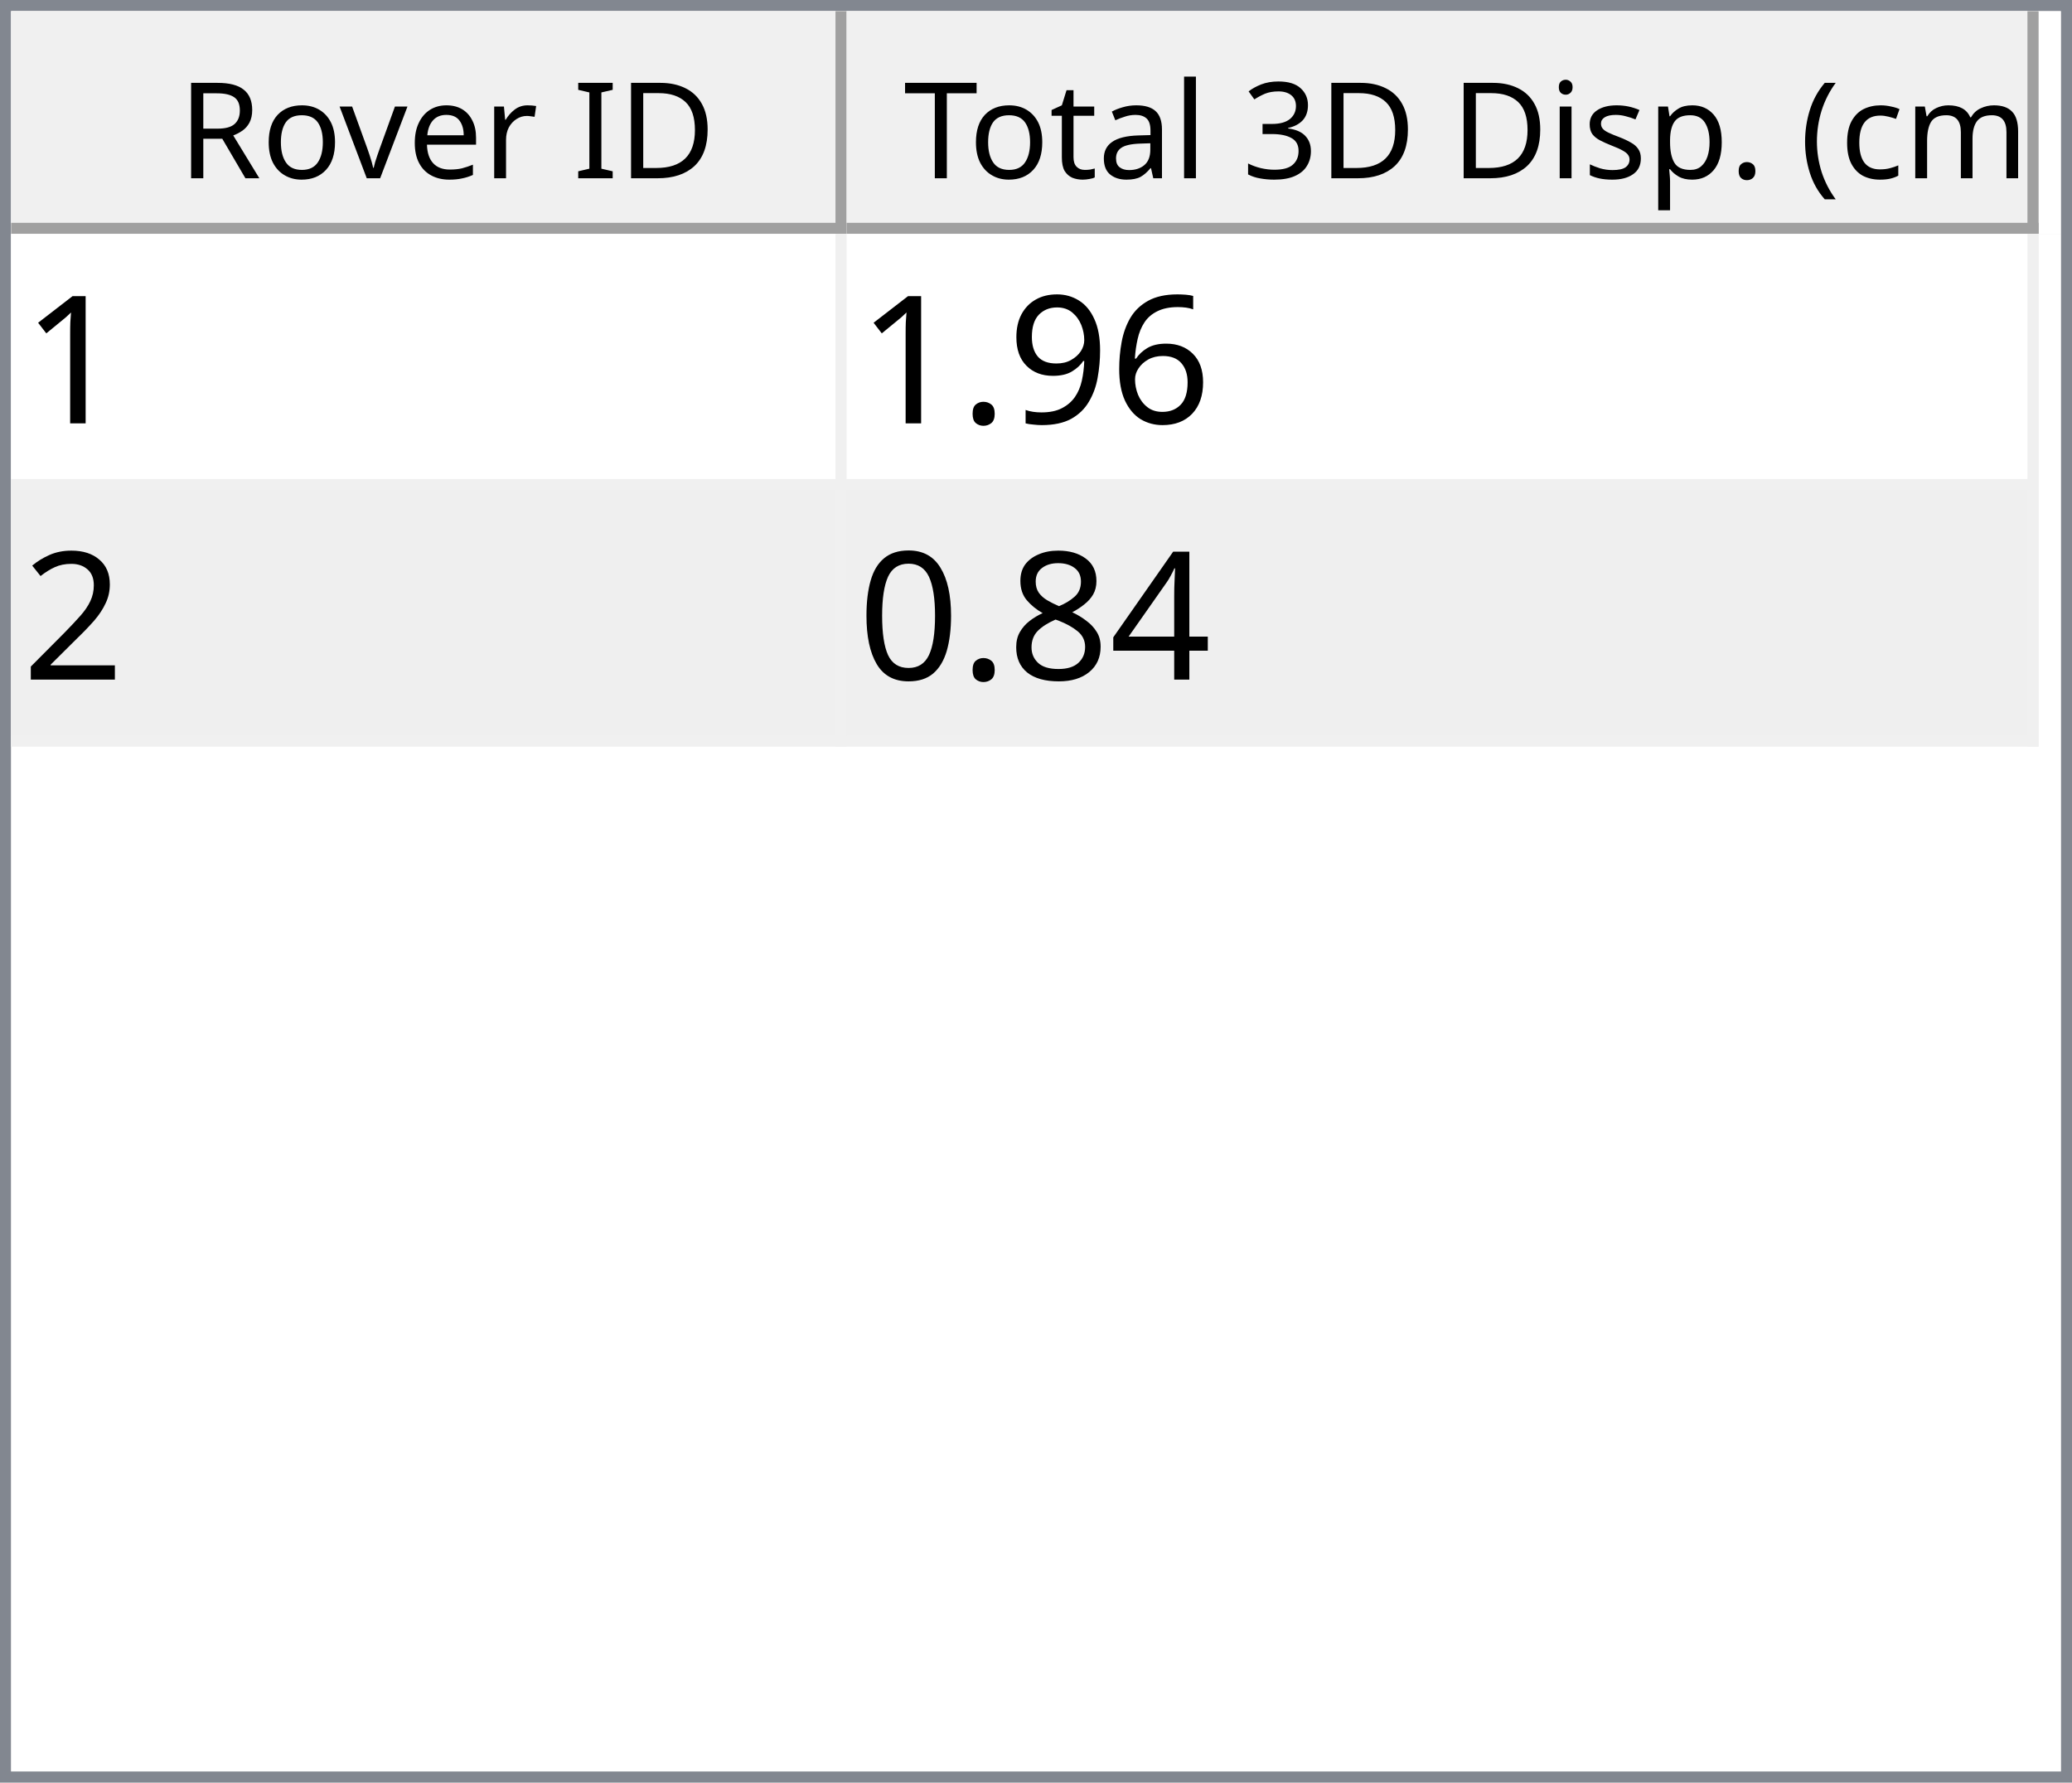
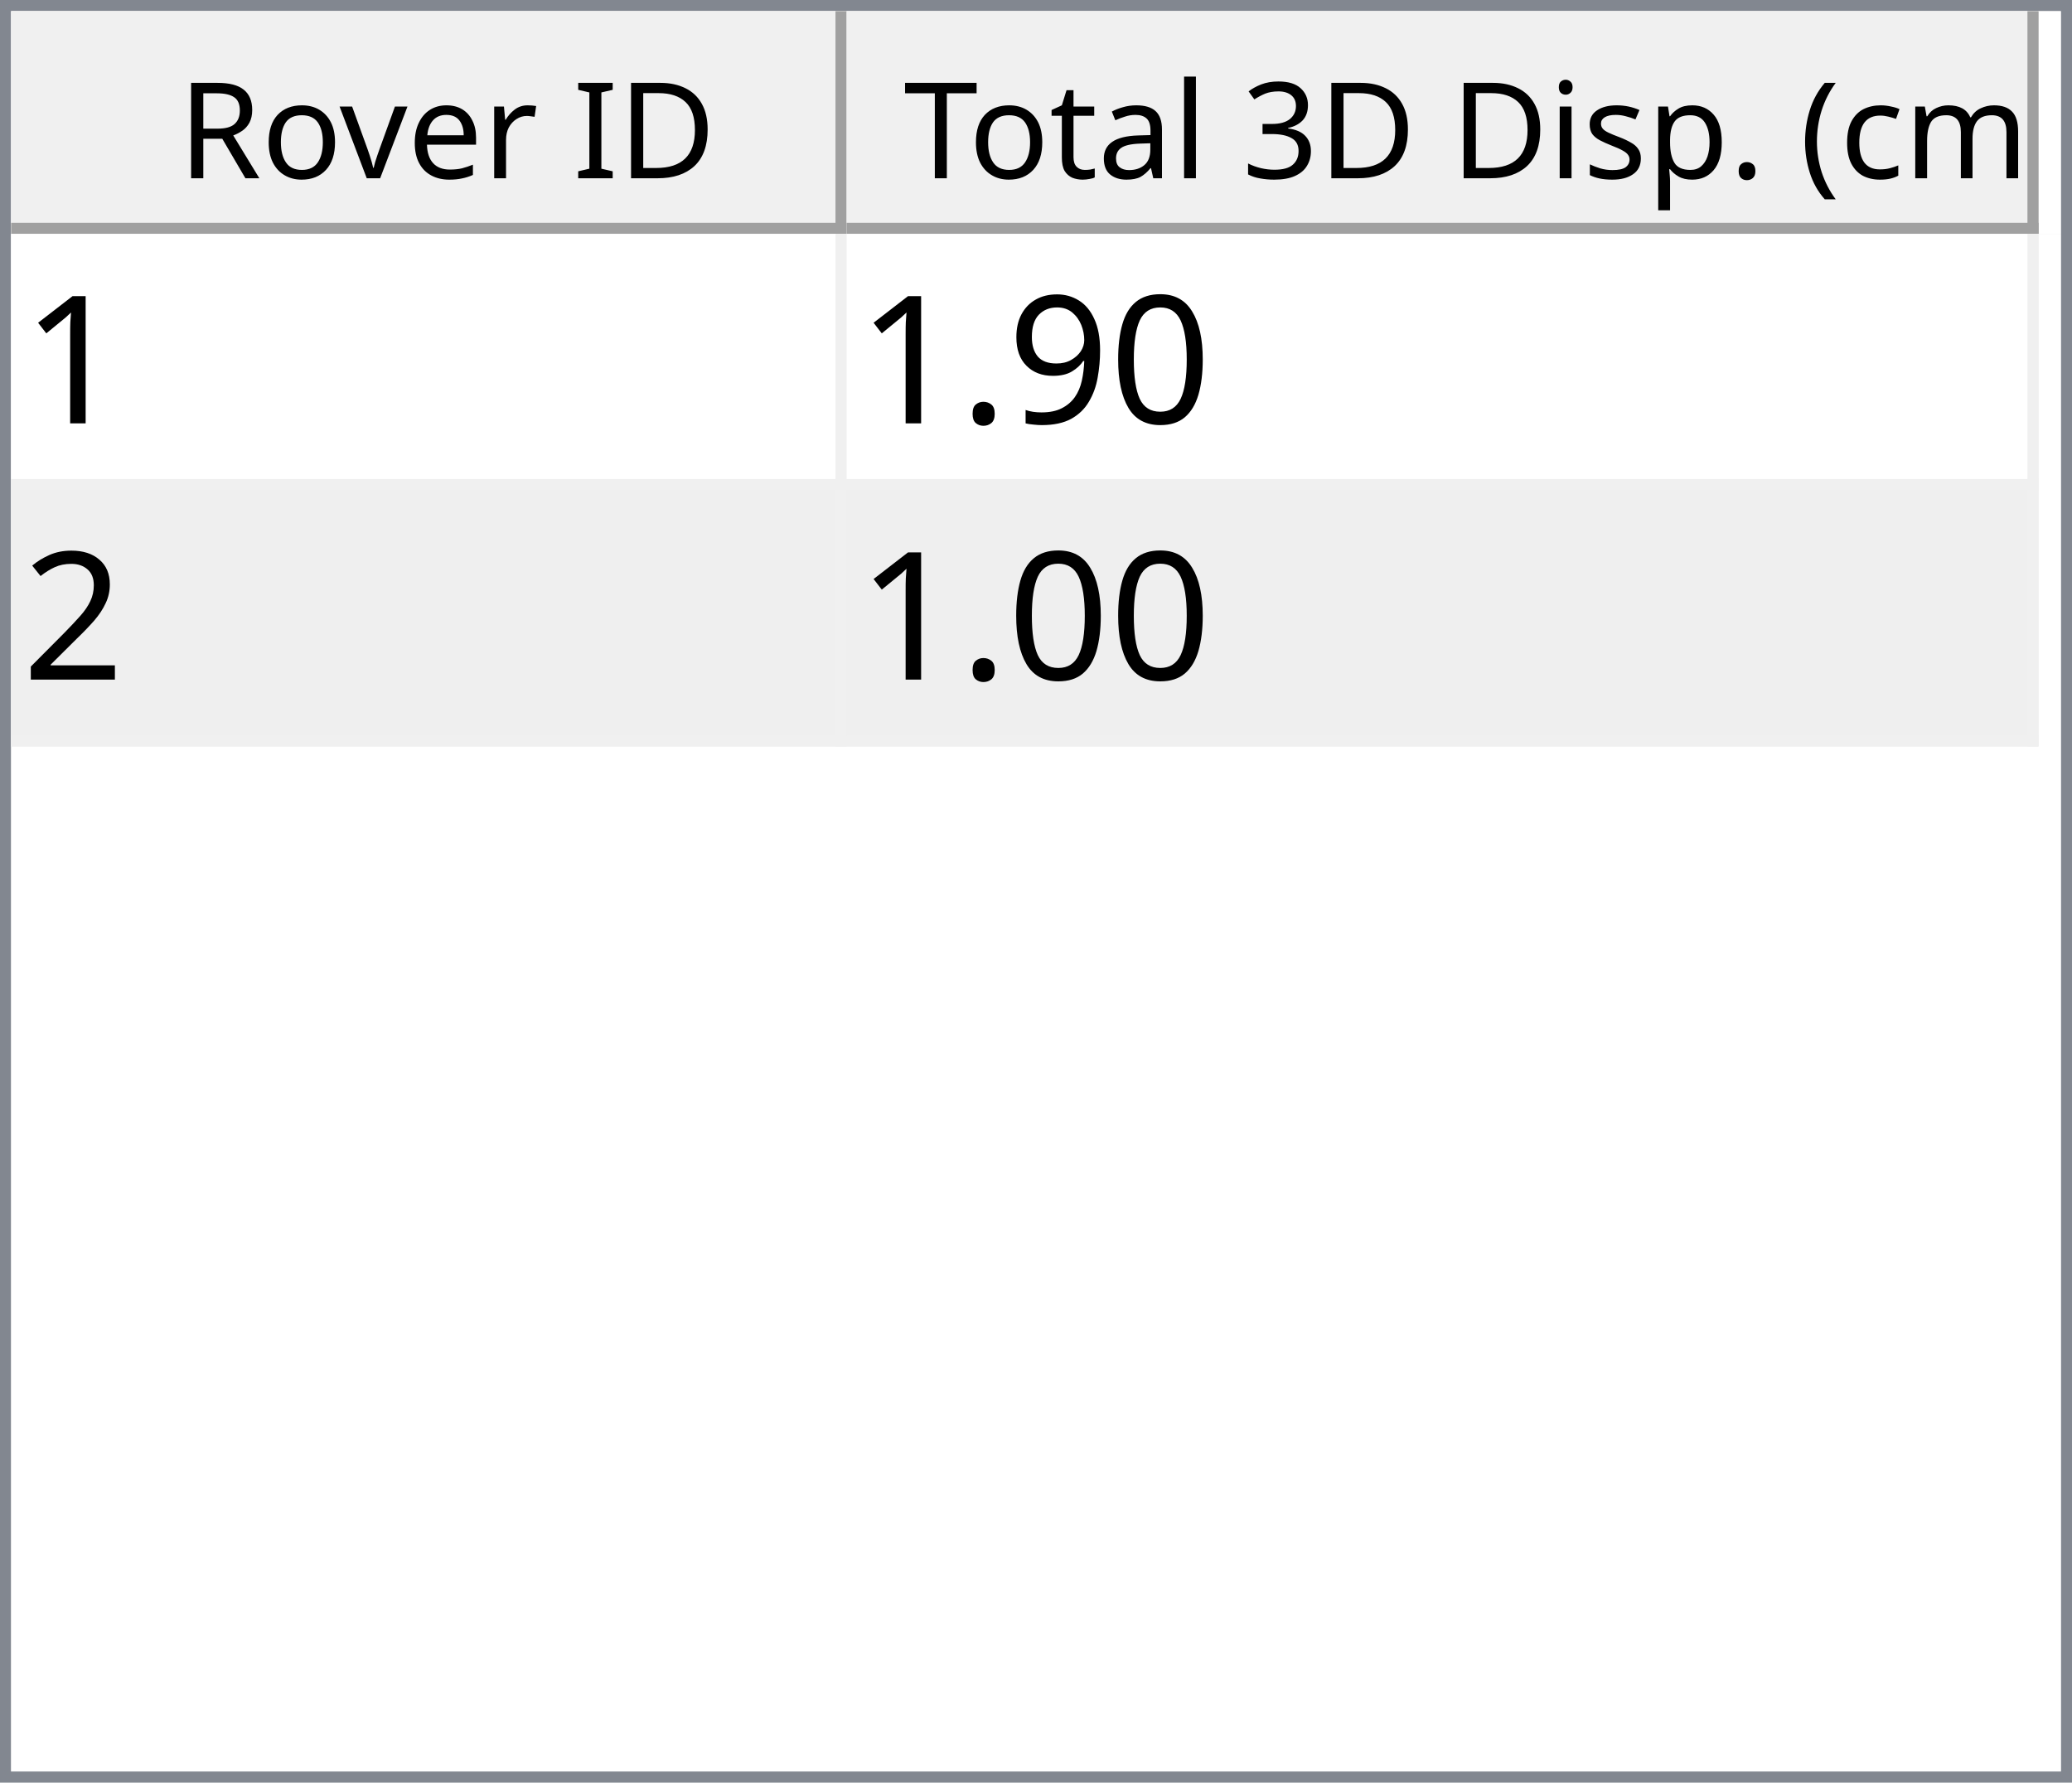
<svg xmlns="http://www.w3.org/2000/svg" style="fill-opacity:1; color-rendering:auto; color-interpolation:auto; text-rendering:auto; stroke:black; stroke-linecap:square; stroke-miterlimit:10; shape-rendering:auto; stroke-opacity:1; fill:black; stroke-dasharray:none; font-weight:normal; stroke-width:1; font-family:'Dialog'; font-style:normal; stroke-linejoin:miter; font-size:12px; stroke-dashoffset:0; image-rendering:auto;" width="186" height="160">
  <defs id="genericDefs" />
  <g>
    <defs id="defs1">
      <clipPath clipPathUnits="userSpaceOnUse" id="clipPath1">
        <path d="M0 0 L186 0 L186 160 L0 160 L0 0 Z" />
      </clipPath>
      <clipPath clipPathUnits="userSpaceOnUse" id="clipPath2">
        <path d="M0 0 L0 160 L186 160 L186 0 Z" />
      </clipPath>
      <clipPath clipPathUnits="userSpaceOnUse" id="clipPath3">
        <path d="M0 0 L0 20 L184 20 L184 0 Z" />
      </clipPath>
      <clipPath clipPathUnits="userSpaceOnUse" id="clipPath4">
        <path d="M0 0 L0 20 L75 20 L75 0 Z" />
      </clipPath>
      <clipPath clipPathUnits="userSpaceOnUse" id="clipPath5">
        <path d="M1 1 L1 19 L74 19 L74 1 Z" />
      </clipPath>
      <clipPath clipPathUnits="userSpaceOnUse" id="clipPath6">
        <path d="M0 0 L0 18 L73 18 L73 0 Z" />
      </clipPath>
      <clipPath clipPathUnits="userSpaceOnUse" id="clipPath7">
        <path d="M-0.5 -0.5 L-0.5 19.5 L74.5 19.5 L74.5 -0.5 Z" />
      </clipPath>
      <clipPath clipPathUnits="userSpaceOnUse" id="clipPath8">
        <path d="M0 0 L0 20 L107 20 L107 0 Z" />
      </clipPath>
      <clipPath clipPathUnits="userSpaceOnUse" id="clipPath9">
        <path d="M1 1 L1 19 L106 19 L106 1 Z" />
      </clipPath>
      <clipPath clipPathUnits="userSpaceOnUse" id="clipPath10">
        <path d="M0 0 L0 18 L105 18 L105 0 Z" />
      </clipPath>
      <clipPath clipPathUnits="userSpaceOnUse" id="clipPath11">
        <path d="M-0.5 -0.5 L-0.5 19.5 L106.5 19.5 L106.5 -0.5 Z" />
      </clipPath>
      <clipPath clipPathUnits="userSpaceOnUse" id="clipPath12">
        <path d="M0 0 L0 138 L184 138 L184 0 Z" />
      </clipPath>
      <clipPath clipPathUnits="userSpaceOnUse" id="clipPath13">
        <path d="M0 0 L0 46 L182 46 L182 0 Z" />
      </clipPath>
      <clipPath clipPathUnits="userSpaceOnUse" id="clipPath14">
        <path d="M-0.5 -0.5 L-0.5 45.5 L181.5 45.5 L181.5 -0.5 Z" />
      </clipPath>
      <clipPath clipPathUnits="userSpaceOnUse" id="clipPath15">
        <path d="M0 0 L0 22 L74 22 L74 0 Z" />
      </clipPath>
      <clipPath clipPathUnits="userSpaceOnUse" id="clipPath16">
        <path d="M0 0 L0 22 L106 22 L106 0 Z" />
      </clipPath>
      <font horiz-adv-x="64.551" id="font1">
        <font-face ascent="107.91" descent="25.098" units-per-em="100" style="font-style:normal; font-family:Segoe UI; font-weight:normal;" />
        <missing-glyph horiz-adv-x="64.551" d="M8.109 0 L8.109 68.266 L56.453 68.266 L56.453 0 L8.109 0 ZM15.328 7.234 L49.219 7.234 L49.219 61.031 L15.328 61.031 L15.328 7.234 Z" />
        <glyph unicode="D" horiz-adv-x="70.117" d="M9.188 0 L9.188 70.016 L28.516 70.016 Q65.531 70.016 65.531 35.891 Q65.531 19.672 55.25 9.836 Q44.969 0 27.734 0 L9.188 0 ZM17.391 62.594 L17.391 7.422 L27.828 7.422 Q41.609 7.422 49.273 14.797 Q56.938 22.172 56.938 35.688 Q56.938 62.594 28.328 62.594 L17.391 62.594 Z" />
        <glyph unicode="I" horiz-adv-x="26.611" d="M17.391 0 L9.188 0 L9.188 70.016 L17.391 70.016 L17.391 0 Z" />
        <glyph unicode=" " horiz-adv-x="27.393" d="" />
        <glyph unicode="r" horiz-adv-x="34.766" d="M34.188 41.891 Q32.078 43.5 28.125 43.5 Q23 43.5 19.555 38.672 Q16.109 33.844 16.109 25.484 L16.109 0 L8.109 0 L8.109 50 L16.109 50 L16.109 39.703 L16.312 39.703 Q18.016 44.969 21.531 47.922 Q25.047 50.875 29.391 50.875 Q32.516 50.875 34.188 50.203 L34.188 41.891 Z" />
        <glyph unicode="e" horiz-adv-x="52.295" d="M48.297 23 L12.984 23 Q13.188 14.656 17.484 10.109 Q21.781 5.562 29.297 5.562 Q37.75 5.562 44.828 11.141 L44.828 3.609 Q38.234 -1.172 27.391 -1.172 Q16.797 -1.172 10.742 5.641 Q4.688 12.453 4.688 24.812 Q4.688 36.469 11.305 43.82 Q17.922 51.172 27.734 51.172 Q37.547 51.172 42.922 44.828 Q48.297 38.484 48.297 27.203 L48.297 23 ZM40.094 29.781 Q40.047 36.719 36.75 40.578 Q33.453 44.438 27.594 44.438 Q21.922 44.438 17.969 40.383 Q14.016 36.328 13.094 29.781 L40.094 29.781 Z" />
        <glyph unicode="v" horiz-adv-x="47.9" d="M47.406 50 L27.484 0 L19.625 0 L0.688 50 L9.469 50 L22.172 13.672 Q23.578 9.672 23.922 6.688 L24.125 6.688 Q24.609 10.453 25.688 13.484 L38.969 50 L47.406 50 Z" />
        <glyph unicode="o" horiz-adv-x="58.594" d="M29 -1.172 Q17.922 -1.172 11.305 5.836 Q4.688 12.844 4.688 24.422 Q4.688 37.016 11.57 44.094 Q18.453 51.172 30.172 51.172 Q41.359 51.172 47.633 44.289 Q53.906 37.406 53.906 25.203 Q53.906 13.234 47.141 6.031 Q40.375 -1.172 29 -1.172 ZM29.594 44.438 Q21.875 44.438 17.383 39.188 Q12.891 33.938 12.891 24.703 Q12.891 15.828 17.43 10.695 Q21.969 5.562 29.594 5.562 Q37.359 5.562 41.531 10.594 Q45.703 15.625 45.703 24.906 Q45.703 34.281 41.531 39.359 Q37.359 44.438 29.594 44.438 Z" />
        <glyph unicode="R" horiz-adv-x="59.814" d="M59.375 0 L49.609 0 L37.891 19.625 Q36.281 22.359 34.766 24.289 Q33.25 26.219 31.664 27.438 Q30.078 28.656 28.25 29.219 Q26.422 29.781 24.125 29.781 L17.391 29.781 L17.391 0 L9.188 0 L9.188 70.016 L30.078 70.016 Q34.672 70.016 38.555 68.867 Q42.438 67.719 45.289 65.375 Q48.141 63.031 49.758 59.547 Q51.375 56.062 51.375 51.375 Q51.375 47.703 50.273 44.656 Q49.172 41.609 47.148 39.211 Q45.125 36.812 42.266 35.133 Q39.406 33.453 35.844 32.516 L35.844 32.328 Q37.594 31.547 38.891 30.547 Q40.188 29.547 41.359 28.18 Q42.531 26.812 43.68 25.078 Q44.828 23.344 46.234 21.047 L59.375 0 ZM17.391 62.594 L17.391 37.203 L28.516 37.203 Q31.594 37.203 34.203 38.133 Q36.812 39.062 38.719 40.797 Q40.625 42.531 41.703 45.047 Q42.781 47.562 42.781 50.688 Q42.781 56.297 39.141 59.445 Q35.5 62.594 28.609 62.594 L17.391 62.594 Z" />
        <glyph unicode=")" horiz-adv-x="30.176" d="M8.297 -15.922 L1.172 -15.922 Q16.406 2.344 16.406 26.812 Q16.406 51.469 1.078 70.016 L8.297 70.016 Q23.531 52.156 23.531 26.703 Q23.531 1.375 8.297 -15.922 Z" />
        <glyph unicode="m" horiz-adv-x="86.133" d="M79.109 0 L71.094 0 L71.094 28.719 Q71.094 37.016 68.531 40.727 Q65.969 44.438 59.906 44.438 Q54.781 44.438 51.195 39.75 Q47.609 35.062 47.609 28.516 L47.609 0 L39.594 0 L39.594 29.688 Q39.594 44.438 28.219 44.438 Q22.953 44.438 19.531 40.016 Q16.109 35.594 16.109 28.516 L16.109 0 L8.109 0 L8.109 50 L16.109 50 L16.109 42.094 L16.312 42.094 Q21.625 51.172 31.844 51.172 Q36.969 51.172 40.773 48.312 Q44.578 45.453 46 40.828 Q51.562 51.172 62.594 51.172 Q79.109 51.172 79.109 30.812 L79.109 0 Z" />
        <glyph unicode="c" horiz-adv-x="46.191" d="M42.188 2.297 Q36.422 -1.172 28.516 -1.172 Q17.828 -1.172 11.258 5.789 Q4.688 12.75 4.688 23.828 Q4.688 36.188 11.766 43.68 Q18.844 51.172 30.672 51.172 Q37.25 51.172 42.281 48.734 L42.281 40.531 Q36.719 44.438 30.375 44.438 Q22.703 44.438 17.797 38.945 Q12.891 33.453 12.891 24.516 Q12.891 15.719 17.508 10.641 Q22.125 5.562 29.891 5.562 Q36.422 5.562 42.188 9.906 L42.188 2.297 Z" />
        <glyph unicode="(" horiz-adv-x="30.176" d="M29.109 -15.922 L21.969 -15.922 Q6.844 1.375 6.844 26.703 Q6.844 52.156 21.969 70.016 L29.203 70.016 Q13.875 51.469 13.875 26.812 Q13.875 2.344 29.109 -15.922 Z" />
        <glyph unicode="." horiz-adv-x="21.68" d="M10.891 -1.078 Q8.641 -1.078 7.055 0.539 Q5.469 2.156 5.469 4.391 Q5.469 6.641 7.055 8.273 Q8.641 9.906 10.891 9.906 Q13.188 9.906 14.797 8.273 Q16.406 6.641 16.406 4.391 Q16.406 2.156 14.797 0.539 Q13.188 -1.078 10.891 -1.078 Z" />
        <glyph unicode="p" horiz-adv-x="58.789" d="M16.312 7.234 L16.109 7.234 L16.109 -23 L8.109 -23 L8.109 50 L16.109 50 L16.109 41.219 L16.312 41.219 Q22.219 51.172 33.594 51.172 Q43.266 51.172 48.688 44.461 Q54.109 37.75 54.109 26.469 Q54.109 13.922 48 6.375 Q41.891 -1.172 31.297 -1.172 Q21.578 -1.172 16.312 7.234 ZM16.109 27.391 L16.109 20.406 Q16.109 14.203 20.141 9.883 Q24.172 5.562 30.375 5.562 Q37.641 5.562 41.773 11.133 Q45.906 16.703 45.906 26.609 Q45.906 34.969 42.047 39.703 Q38.188 44.438 31.594 44.438 Q24.609 44.438 20.359 39.578 Q16.109 34.719 16.109 27.391 Z" />
        <glyph unicode="s" horiz-adv-x="42.432" d="M5.078 1.812 L5.078 10.406 Q11.625 5.562 19.484 5.562 Q30.031 5.562 30.031 12.594 Q30.031 14.594 29.125 15.992 Q28.219 17.391 26.68 18.461 Q25.141 19.531 23.07 20.383 Q21 21.234 18.609 22.172 Q15.281 23.484 12.766 24.828 Q10.25 26.172 8.57 27.859 Q6.891 29.547 6.031 31.695 Q5.172 33.844 5.172 36.719 Q5.172 40.234 6.789 42.945 Q8.406 45.656 11.086 47.484 Q13.766 49.312 17.211 50.242 Q20.656 51.172 24.312 51.172 Q30.812 51.172 35.938 48.922 L35.938 40.828 Q30.422 44.438 23.25 44.438 Q21 44.438 19.195 43.922 Q17.391 43.406 16.094 42.477 Q14.797 41.547 14.086 40.258 Q13.375 38.969 13.375 37.406 Q13.375 35.453 14.086 34.133 Q14.797 32.812 16.164 31.789 Q17.531 30.766 19.484 29.938 Q21.438 29.109 23.922 28.125 Q27.25 26.859 29.883 25.516 Q32.516 24.172 34.375 22.484 Q36.234 20.797 37.234 18.602 Q38.234 16.406 38.234 13.375 Q38.234 9.672 36.602 6.938 Q34.969 4.203 32.234 2.398 Q29.5 0.594 25.93 -0.289 Q22.359 -1.172 18.453 -1.172 Q10.75 -1.172 5.078 1.812 Z" />
        <glyph unicode="i" horiz-adv-x="24.219" d="M12.203 62.703 Q10.062 62.703 8.547 64.164 Q7.031 65.625 7.031 67.875 Q7.031 70.125 8.547 71.609 Q10.062 73.094 12.203 73.094 Q14.406 73.094 15.945 71.609 Q17.484 70.125 17.484 67.875 Q17.484 65.719 15.945 64.211 Q14.406 62.703 12.203 62.703 ZM16.109 0 L8.109 0 L8.109 50 L16.109 50 L16.109 0 Z" />
        <glyph unicode="3" horiz-adv-x="53.906" d="M46.531 19.828 Q46.531 15.094 44.75 11.211 Q42.969 7.328 39.719 4.57 Q36.469 1.812 31.93 0.297 Q27.391 -1.219 21.922 -1.219 Q11.922 -1.219 6 2.594 L6 11.188 Q13.094 5.609 22.219 5.609 Q25.875 5.609 28.828 6.539 Q31.781 7.469 33.906 9.227 Q36.031 10.984 37.18 13.477 Q38.328 15.969 38.328 19.094 Q38.328 32.812 18.797 32.812 L12.984 32.812 L12.984 39.594 L18.5 39.594 Q35.797 39.594 35.797 52.484 Q35.797 64.406 22.609 64.406 Q15.188 64.406 8.688 59.422 L8.688 67.188 Q15.375 71.188 24.609 71.188 Q29 71.188 32.57 69.969 Q36.141 68.75 38.68 66.555 Q41.219 64.359 42.609 61.281 Q44 58.203 44 54.5 Q44 40.672 30.031 36.719 L30.031 36.531 Q33.594 36.141 36.625 34.797 Q39.656 33.453 41.852 31.305 Q44.047 29.156 45.289 26.25 Q46.531 23.344 46.531 19.828 Z" />
        <glyph unicode="l" horiz-adv-x="24.219" d="M16.109 0 L8.109 0 L8.109 74.031 L16.109 74.031 L16.109 0 Z" />
        <glyph unicode="a" horiz-adv-x="50.879" d="M43.891 0 L35.891 0 L35.891 7.812 L35.688 7.812 Q30.469 -1.172 20.312 -1.172 Q12.844 -1.172 8.617 2.781 Q4.391 6.734 4.391 13.281 Q4.391 27.297 20.906 29.594 L35.891 31.688 Q35.891 44.438 25.594 44.438 Q16.547 44.438 9.281 38.281 L9.281 46.484 Q16.656 51.172 26.266 51.172 Q43.891 51.172 43.891 32.516 L43.891 0 ZM35.891 25.297 L23.828 23.641 Q18.266 22.859 15.43 20.875 Q12.594 18.891 12.594 13.875 Q12.594 10.203 15.211 7.883 Q17.828 5.562 22.172 5.562 Q28.125 5.562 32.008 9.742 Q35.891 13.922 35.891 20.312 L35.891 25.297 Z" />
        <glyph unicode="t" horiz-adv-x="33.887" d="M31.297 0.484 Q28.469 -1.078 23.828 -1.078 Q10.688 -1.078 10.688 13.578 L10.688 43.172 L2.094 43.172 L2.094 50 L10.688 50 L10.688 62.203 L18.703 64.797 L18.703 50 L31.297 50 L31.297 43.172 L18.703 43.172 L18.703 14.984 Q18.703 9.969 20.414 7.82 Q22.125 5.672 26.078 5.672 Q29.109 5.672 31.297 7.328 L31.297 0.484 Z" />
        <glyph unicode="T" horiz-adv-x="52.393" d="M50.594 62.594 L30.375 62.594 L30.375 0 L22.172 0 L22.172 62.594 L2 62.594 L2 70.016 L50.594 70.016 L50.594 62.594 Z" />
      </font>
      <font horiz-adv-x="75.0" id="font2">
        <font-face ascent="100.537" descent="21.973" units-per-em="100" style="font-style:normal; font-family:sans-serif; font-weight:normal;" />
        <missing-glyph horiz-adv-x="75.0" d="M12.5 0 L12.5 62.5 L62.5 62.5 L62.5 0 L12.5 0 ZM14.062 1.562 L60.938 1.562 L60.938 60.938 L14.062 60.938 L14.062 1.562 Z" />
        <glyph unicode="1" horiz-adv-x="55.615" d="M37.25 0 L28.469 0 L28.469 56 Q25.297 52.984 20.141 49.953 Q14.984 46.922 10.891 45.406 L10.891 53.906 Q18.266 57.375 23.781 62.305 Q29.297 67.234 31.594 71.875 L37.25 71.875 L37.25 0 Z" />
-         <glyph unicode="6" horiz-adv-x="55.615" d="M49.75 54.047 L41.016 53.375 Q39.844 58.547 37.703 60.891 Q34.125 64.656 28.906 64.656 Q24.703 64.656 21.531 62.312 Q17.391 59.281 14.992 53.469 Q12.594 47.656 12.5 36.922 Q15.672 41.75 20.266 44.094 Q24.859 46.438 29.891 46.438 Q38.672 46.438 44.852 39.969 Q51.031 33.5 51.031 23.25 Q51.031 16.5 48.125 10.719 Q45.219 4.938 40.141 1.859 Q35.062 -1.219 28.609 -1.219 Q17.625 -1.219 10.695 6.859 Q3.766 14.938 3.766 33.5 Q3.766 54.25 11.422 63.672 Q18.109 71.875 29.438 71.875 Q37.891 71.875 43.289 67.141 Q48.688 62.406 49.75 54.047 ZM13.875 23.188 Q13.875 18.656 15.797 14.508 Q17.719 10.359 21.188 8.18 Q24.656 6 28.469 6 Q34.031 6 38.039 10.492 Q42.047 14.984 42.047 22.703 Q42.047 30.125 38.086 34.398 Q34.125 38.672 28.125 38.672 Q22.172 38.672 18.023 34.398 Q13.875 30.125 13.875 23.188 Z" />
+         <glyph unicode="0" horiz-adv-x="55.615" d="M4.156 35.297 Q4.156 48 6.766 55.742 Q9.375 63.484 14.523 67.68 Q19.672 71.875 27.484 71.875 Q33.25 71.875 37.594 69.555 Q41.938 67.234 44.773 62.867 Q47.609 58.5 49.219 52.227 Q50.828 45.953 50.828 35.297 Q50.828 22.703 48.242 14.969 Q45.656 7.234 40.508 3.008 Q35.359 -1.219 27.484 -1.219 Q17.141 -1.219 11.234 6.203 Q4.156 15.141 4.156 35.297 ZM13.188 35.297 Q13.188 17.672 17.312 11.836 Q21.438 6 27.484 6 Q33.547 6 37.672 11.859 Q41.797 17.719 41.797 35.297 Q41.797 52.984 37.672 58.789 Q33.547 64.594 27.391 64.594 Q21.344 64.594 17.719 59.469 Q13.188 52.938 13.188 35.297 Z" />
        <glyph unicode="9" horiz-adv-x="55.615" d="M5.469 16.547 L13.922 17.328 Q14.984 11.375 18.016 8.688 Q21.047 6 25.781 6 Q29.828 6 32.883 7.859 Q35.938 9.719 37.891 12.82 Q39.844 15.922 41.164 21.195 Q42.484 26.469 42.484 31.938 Q42.484 32.516 42.438 33.688 Q39.797 29.5 35.234 26.883 Q30.672 24.266 25.344 24.266 Q16.453 24.266 10.305 30.711 Q4.156 37.156 4.156 47.703 Q4.156 58.594 10.578 65.234 Q17 71.875 26.656 71.875 Q33.641 71.875 39.43 68.117 Q45.219 64.359 48.219 57.398 Q51.219 50.438 51.219 37.25 Q51.219 23.531 48.242 15.406 Q45.266 7.281 39.383 3.031 Q33.5 -1.219 25.594 -1.219 Q17.188 -1.219 11.867 3.445 Q6.547 8.109 5.469 16.547 ZM41.453 48.141 Q41.453 55.719 37.43 60.156 Q33.406 64.594 27.734 64.594 Q21.875 64.594 17.531 59.812 Q13.188 55.031 13.188 47.406 Q13.188 40.578 17.312 36.305 Q21.438 32.031 27.484 32.031 Q33.594 32.031 37.523 36.305 Q41.453 40.578 41.453 48.141 Z" />
        <glyph unicode="." horiz-adv-x="27.783" d="M9.078 0 L9.078 10.016 L19.094 10.016 L19.094 0 L9.078 0 Z" />
        <glyph unicode="2" horiz-adv-x="55.615" d="M50.344 8.453 L50.344 0 L3.031 0 Q2.938 3.172 4.047 6.109 Q5.859 10.938 9.836 15.625 Q13.812 20.312 21.344 26.469 Q33.016 36.031 37.117 41.625 Q41.219 47.219 41.219 52.203 Q41.219 57.422 37.477 61.008 Q33.734 64.594 27.734 64.594 Q21.391 64.594 17.578 60.789 Q13.766 56.984 13.719 50.25 L4.688 51.172 Q5.609 61.281 11.664 66.578 Q17.719 71.875 27.938 71.875 Q38.234 71.875 44.242 66.164 Q50.25 60.453 50.25 52 Q50.25 47.703 48.492 43.555 Q46.734 39.406 42.656 34.812 Q38.578 30.219 29.109 22.219 Q21.188 15.578 18.945 13.211 Q16.703 10.844 15.234 8.453 L50.344 8.453 Z" />
-         <glyph unicode="4" horiz-adv-x="55.615" d="M32.328 0 L32.328 17.141 L1.266 17.141 L1.266 25.203 L33.938 71.578 L41.109 71.578 L41.109 25.203 L50.781 25.203 L50.781 17.141 L41.109 17.141 L41.109 0 L32.328 0 ZM32.328 25.203 L32.328 57.469 L9.906 25.203 L32.328 25.203 Z" />
-         <glyph unicode="8" horiz-adv-x="55.615" d="M17.672 38.812 Q12.203 40.828 9.57 44.539 Q6.938 48.25 6.938 53.422 Q6.938 61.234 12.555 66.555 Q18.172 71.875 27.484 71.875 Q36.859 71.875 42.578 66.43 Q48.297 60.984 48.297 53.172 Q48.297 48.188 45.68 44.508 Q43.062 40.828 37.75 38.812 Q44.344 36.672 47.781 31.883 Q51.219 27.094 51.219 20.453 Q51.219 11.281 44.727 5.031 Q38.234 -1.219 27.641 -1.219 Q17.047 -1.219 10.547 5.055 Q4.047 11.328 4.047 20.703 Q4.047 27.688 7.594 32.398 Q11.141 37.109 17.672 38.812 ZM15.922 53.719 Q15.922 48.641 19.195 45.414 Q22.469 42.188 27.688 42.188 Q32.766 42.188 36.016 45.383 Q39.266 48.578 39.266 53.219 Q39.266 58.062 35.914 61.359 Q32.562 64.656 27.594 64.656 Q22.562 64.656 19.242 61.43 Q15.922 58.203 15.922 53.719 ZM13.094 20.656 Q13.094 16.891 14.875 13.375 Q16.656 9.859 20.172 7.93 Q23.688 6 27.734 6 Q34.031 6 38.133 10.055 Q42.234 14.109 42.234 20.359 Q42.234 26.703 38.016 30.859 Q33.797 35.016 27.438 35.016 Q21.234 35.016 17.164 30.914 Q13.094 26.812 13.094 20.656 Z" />
-         <glyph unicode="0" horiz-adv-x="55.615" d="M4.156 35.297 Q4.156 48 6.766 55.742 Q9.375 63.484 14.523 67.68 Q19.672 71.875 27.484 71.875 Q33.25 71.875 37.594 69.555 Q41.938 67.234 44.773 62.867 Q47.609 58.5 49.219 52.227 Q50.828 45.953 50.828 35.297 Q50.828 22.703 48.242 14.969 Q45.656 7.234 40.508 3.008 Q35.359 -1.219 27.484 -1.219 Q17.141 -1.219 11.234 6.203 Q4.156 15.141 4.156 35.297 ZM13.188 35.297 Q13.188 17.672 17.312 11.836 Q21.438 6 27.484 6 Q33.547 6 37.672 11.859 Q41.797 17.719 41.797 35.297 Q41.797 52.984 37.672 58.789 Q33.547 64.594 27.391 64.594 Q21.344 64.594 17.719 59.469 Q13.188 52.938 13.188 35.297 Z" />
      </font>
    </defs>
    <g style="fill:white; stroke:white;">
      <rect x="0" y="0" width="186" style="clip-path:url(#clipPath1); stroke:none;" height="160" />
    </g>
    <g style="fill:white; text-rendering:optimizeSpeed; color-rendering:optimizeSpeed; image-rendering:optimizeSpeed; shape-rendering:crispEdges; stroke:white; color-interpolation:sRGB;">
      <rect x="0" width="186" height="160" y="0" style="stroke:none;" />
      <path style="stroke:none;" d="M0 160 L186 160 L186 0 L0 0 Z" />
    </g>
    <g style="fill:rgb(240,240,240); font-family:'Segoe UI'; stroke:rgb(240,240,240);">
      <rect x="0" y="0" width="186" style="clip-path:url(#clipPath2); stroke:none;" height="160" />
    </g>
    <g style="fill:rgb(130,135,144); font-family:'Segoe UI'; stroke:rgb(130,135,144);">
      <path d="M0 0 L186 0 L186 160 L0 160 L0 0 ZM1 1 L185 1 L185 159 L1 159 L1 1 Z" style="fill-rule:evenodd; clip-path:url(#clipPath2); stroke:none;" />
    </g>
    <g style="fill:white; font-family:'Segoe UI'; stroke:white;" transform="translate(1,1)">
      <rect x="0" y="0" width="184" style="clip-path:url(#clipPath3); stroke:none;" height="20" />
    </g>
    <g style="fill:rgb(240,240,240); font-family:'Segoe UI'; stroke:rgb(240,240,240);" transform="translate(1,1)">
      <rect x="0" y="0" width="75" style="clip-path:url(#clipPath4); stroke:none;" height="20" />
    </g>
    <g style="font-family:'Segoe UI';" transform="translate(2,2)">
      <text x="14" xml:space="preserve" y="14" style="clip-path:url(#clipPath6); stroke:none;">Rover ID</text>
    </g>
    <g style="fill:rgb(160,160,160); font-family:'Segoe UI'; stroke:rgb(160,160,160); stroke-linejoin:bevel;" transform="translate(1.5,1.5)">
      <line x1="74" x2="74" y1="0" style="fill:none; clip-path:url(#clipPath7);" y2="19" />
    </g>
    <g style="fill:rgb(160,160,160); font-family:'Segoe UI'; stroke:rgb(160,160,160); stroke-linejoin:bevel;" transform="matrix(1,0,0,1,1,1) translate(0.5,0.5)">
      <line x1="0" x2="74" y1="19" style="fill:none; clip-path:url(#clipPath7);" y2="19" />
    </g>
    <g style="fill:rgb(240,240,240); font-family:'Segoe UI'; stroke:rgb(240,240,240);" transform="translate(76,1)">
      <rect x="0" y="0" width="107" style="clip-path:url(#clipPath8); stroke:none;" height="20" />
    </g>
    <g style="font-family:'Segoe UI';" transform="translate(77,2)">
      <text x="1" xml:space="preserve" y="14" style="clip-path:url(#clipPath10); stroke:none;"> Total 3D Disp. (cm)</text>
    </g>
    <g style="fill:rgb(160,160,160); font-family:'Segoe UI'; stroke:rgb(160,160,160); stroke-linejoin:bevel;" transform="translate(76.5,1.5)">
      <line x1="106" x2="106" y1="0" style="fill:none; clip-path:url(#clipPath11);" y2="19" />
    </g>
    <g style="fill:rgb(160,160,160); font-family:'Segoe UI'; stroke:rgb(160,160,160); stroke-linejoin:bevel;" transform="matrix(1,0,0,1,76,1) translate(0.5,0.5)">
      <line x1="0" x2="106" y1="19" style="fill:none; clip-path:url(#clipPath11);" y2="19" />
    </g>
    <g style="fill:white; font-family:'Segoe UI'; stroke:white;" transform="translate(1,21)">
      <rect x="0" y="0" width="184" style="clip-path:url(#clipPath12); stroke:none;" height="138" />
    </g>
    <g style="fill:rgb(240,240,240); font-size:16px; font-family:sans-serif; stroke:rgb(240,240,240);" transform="translate(1,21)">
      <rect x="0" y="0" width="182" style="clip-path:url(#clipPath13); stroke:none;" height="46" />
      <line transform="translate(0.5,0.5)" x1="0" x2="181" y1="22" style="clip-path:url(#clipPath14); fill:none; stroke-linejoin:bevel;" y2="22" />
    </g>
    <g transform="matrix(1,0,0,1,1,21) translate(0.5,0.5)" style="fill:rgb(240,240,240); font-size:16px; font-family:sans-serif; stroke:rgb(240,240,240); stroke-linejoin:bevel;">
      <line x1="0" x2="181" y1="45" style="fill:none; clip-path:url(#clipPath14);" y2="45" />
    </g>
    <g transform="matrix(1,0,0,1,1,21) translate(0.5,0.5)" style="fill:rgb(240,240,240); font-size:16px; font-family:sans-serif; stroke:rgb(240,240,240); stroke-linejoin:bevel;">
      <line x1="74" x2="74" y1="0" style="fill:none; clip-path:url(#clipPath14);" y2="45" />
    </g>
    <g transform="matrix(1,0,0,1,1,21) translate(0.5,0.5)" style="fill:rgb(240,240,240); font-size:16px; font-family:sans-serif; stroke:rgb(240,240,240); stroke-linejoin:bevel;">
      <line x1="181" x2="181" y1="0" style="fill:none; clip-path:url(#clipPath14);" y2="45" />
    </g>
    <g style="fill:white; font-size:16px; font-family:sans-serif; stroke:white;" transform="matrix(1,0,0,1,1,21)">
      <rect x="0" y="0" width="74" style="clip-path:url(#clipPath15); stroke:none;" height="22" />
      <text x="1" y="17" style="fill:black; clip-path:url(#clipPath15); stroke:none;" xml:space="preserve">1</text>
    </g>
    <g style="fill:white; font-size:16px; font-family:sans-serif; stroke:white;" transform="matrix(1,0,0,1,1,21) translate(75,0)">
      <rect x="0" y="0" width="106" style="clip-path:url(#clipPath16); stroke:none;" height="22" />
-       <text x="1" y="17" style="fill:black; clip-path:url(#clipPath16); stroke:none;" xml:space="preserve">1.96</text>
+       <text x="1" y="17" style="fill:black; clip-path:url(#clipPath16); stroke:none;" xml:space="preserve">1.90</text>
    </g>
    <g style="fill:rgb(239,239,239); font-size:16px; font-family:sans-serif; stroke:rgb(239,239,239);" transform="matrix(1,0,0,1,1,21) translate(0,23)">
      <rect x="0" y="0" width="74" style="clip-path:url(#clipPath15); stroke:none;" height="22" />
      <text x="1" y="17" style="fill:black; clip-path:url(#clipPath15); stroke:none;" xml:space="preserve">2</text>
    </g>
    <g style="fill:rgb(239,239,239); font-size:16px; font-family:sans-serif; stroke:rgb(239,239,239);" transform="matrix(1,0,0,1,1,21) translate(75,23)">
      <rect x="0" y="0" width="106" style="clip-path:url(#clipPath16); stroke:none;" height="22" />
-       <text x="1" y="17" style="fill:black; clip-path:url(#clipPath16); stroke:none;" xml:space="preserve">0.84</text>
+       <text x="1" y="17" style="fill:black; clip-path:url(#clipPath16); stroke:none;" xml:space="preserve">1.00</text>
    </g>
  </g>
</svg>
